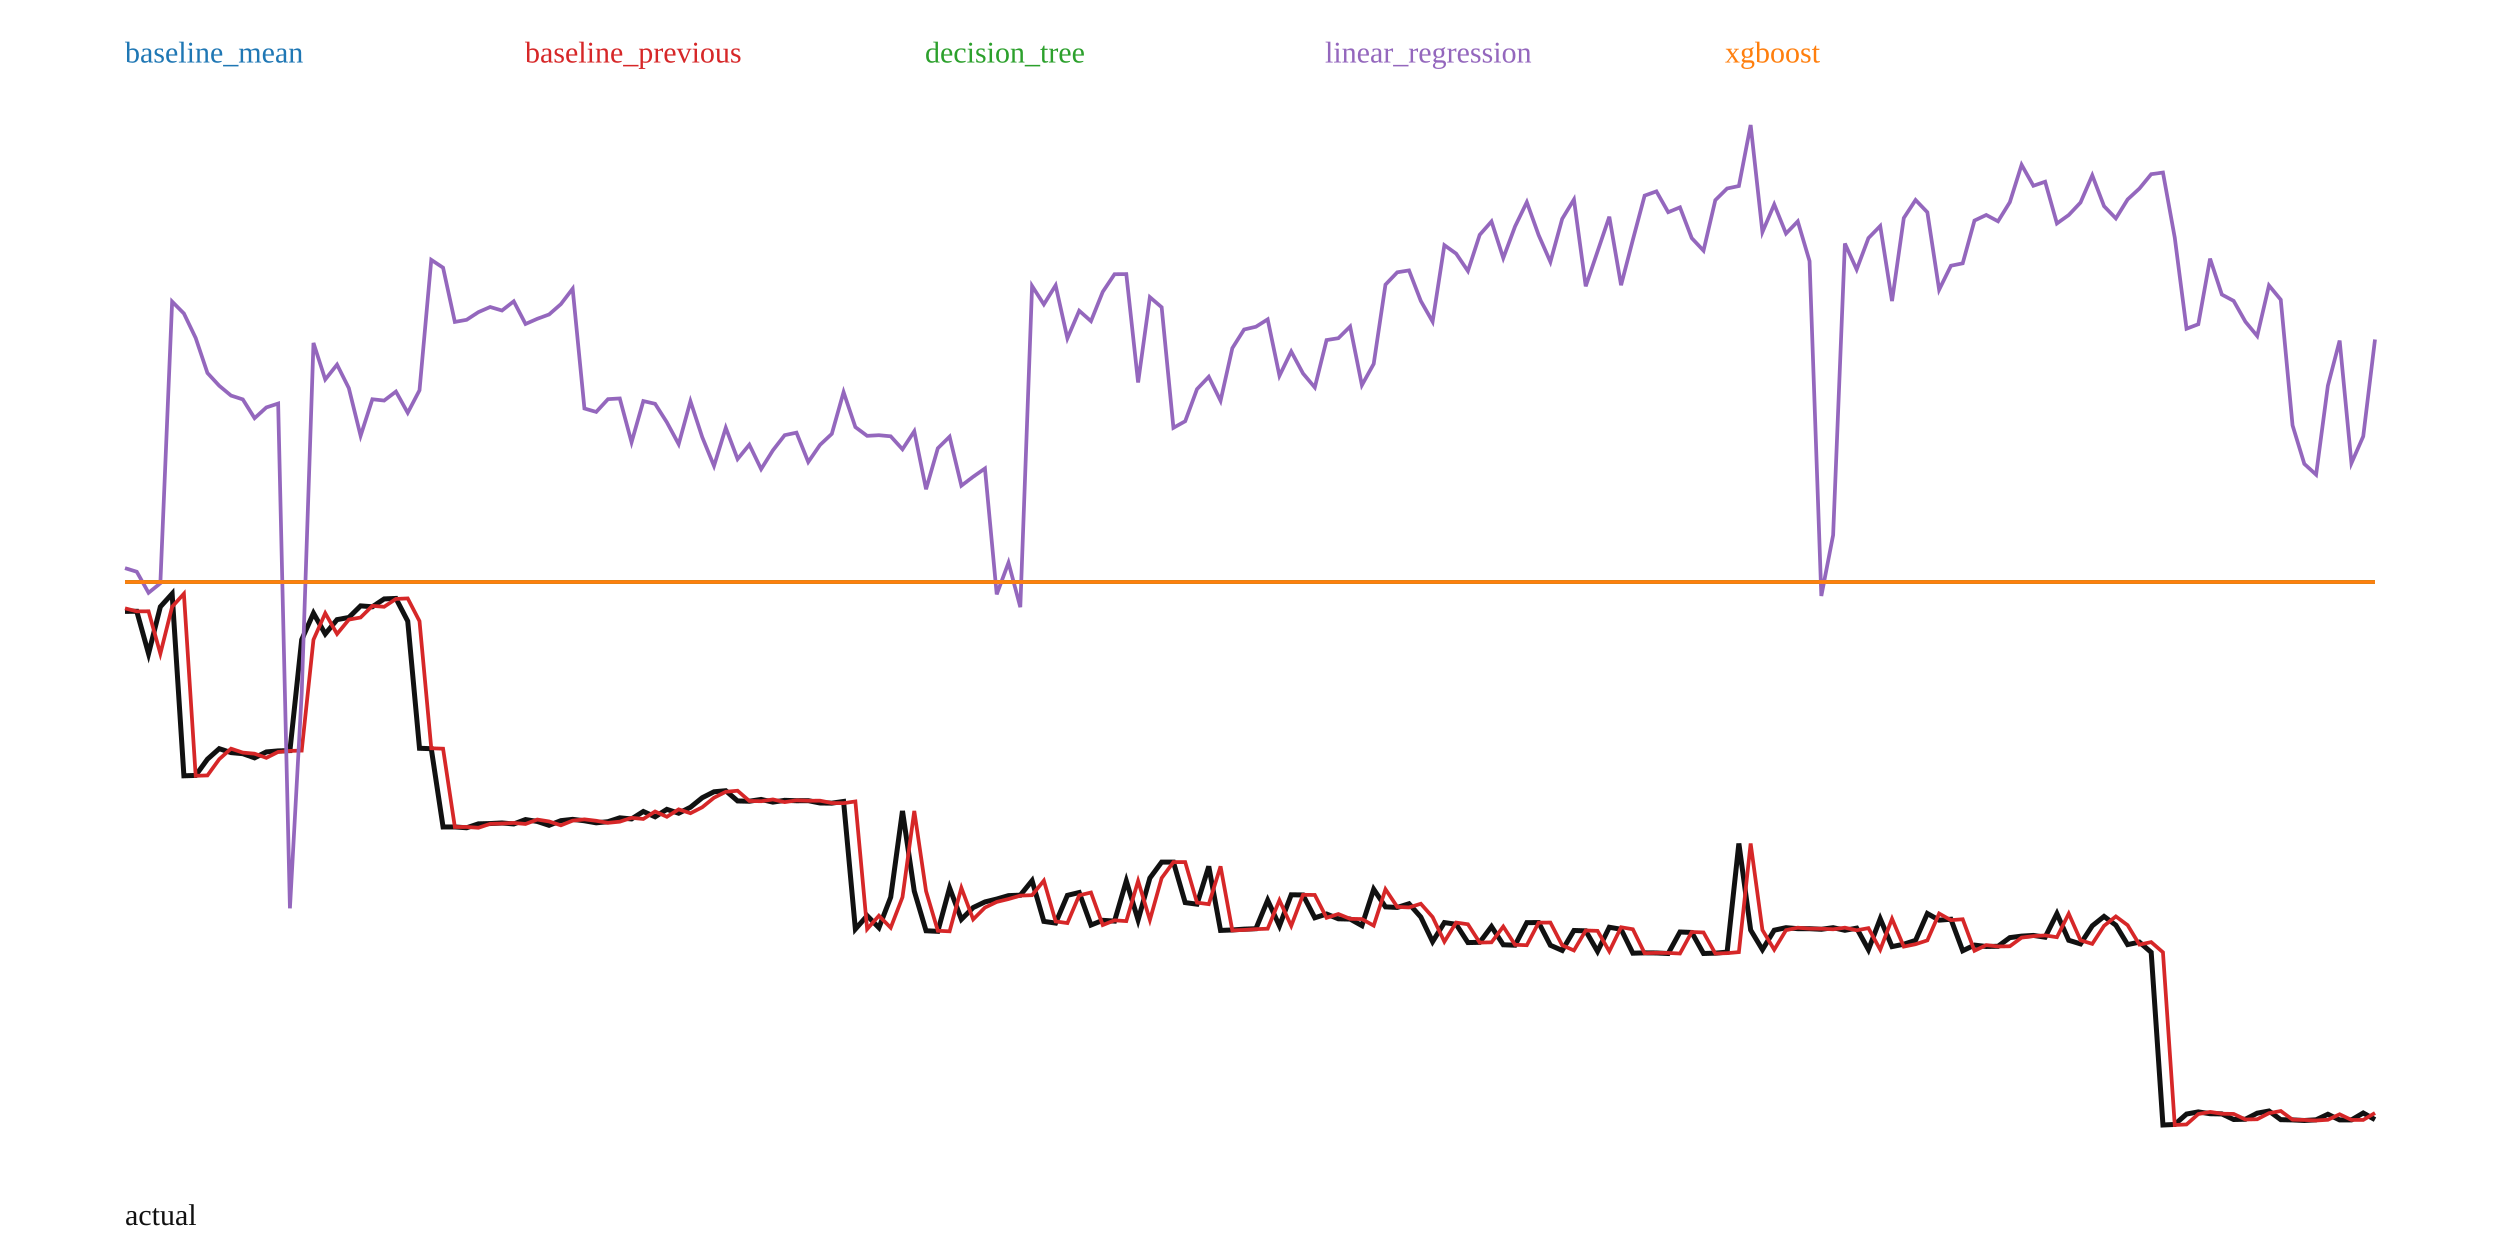
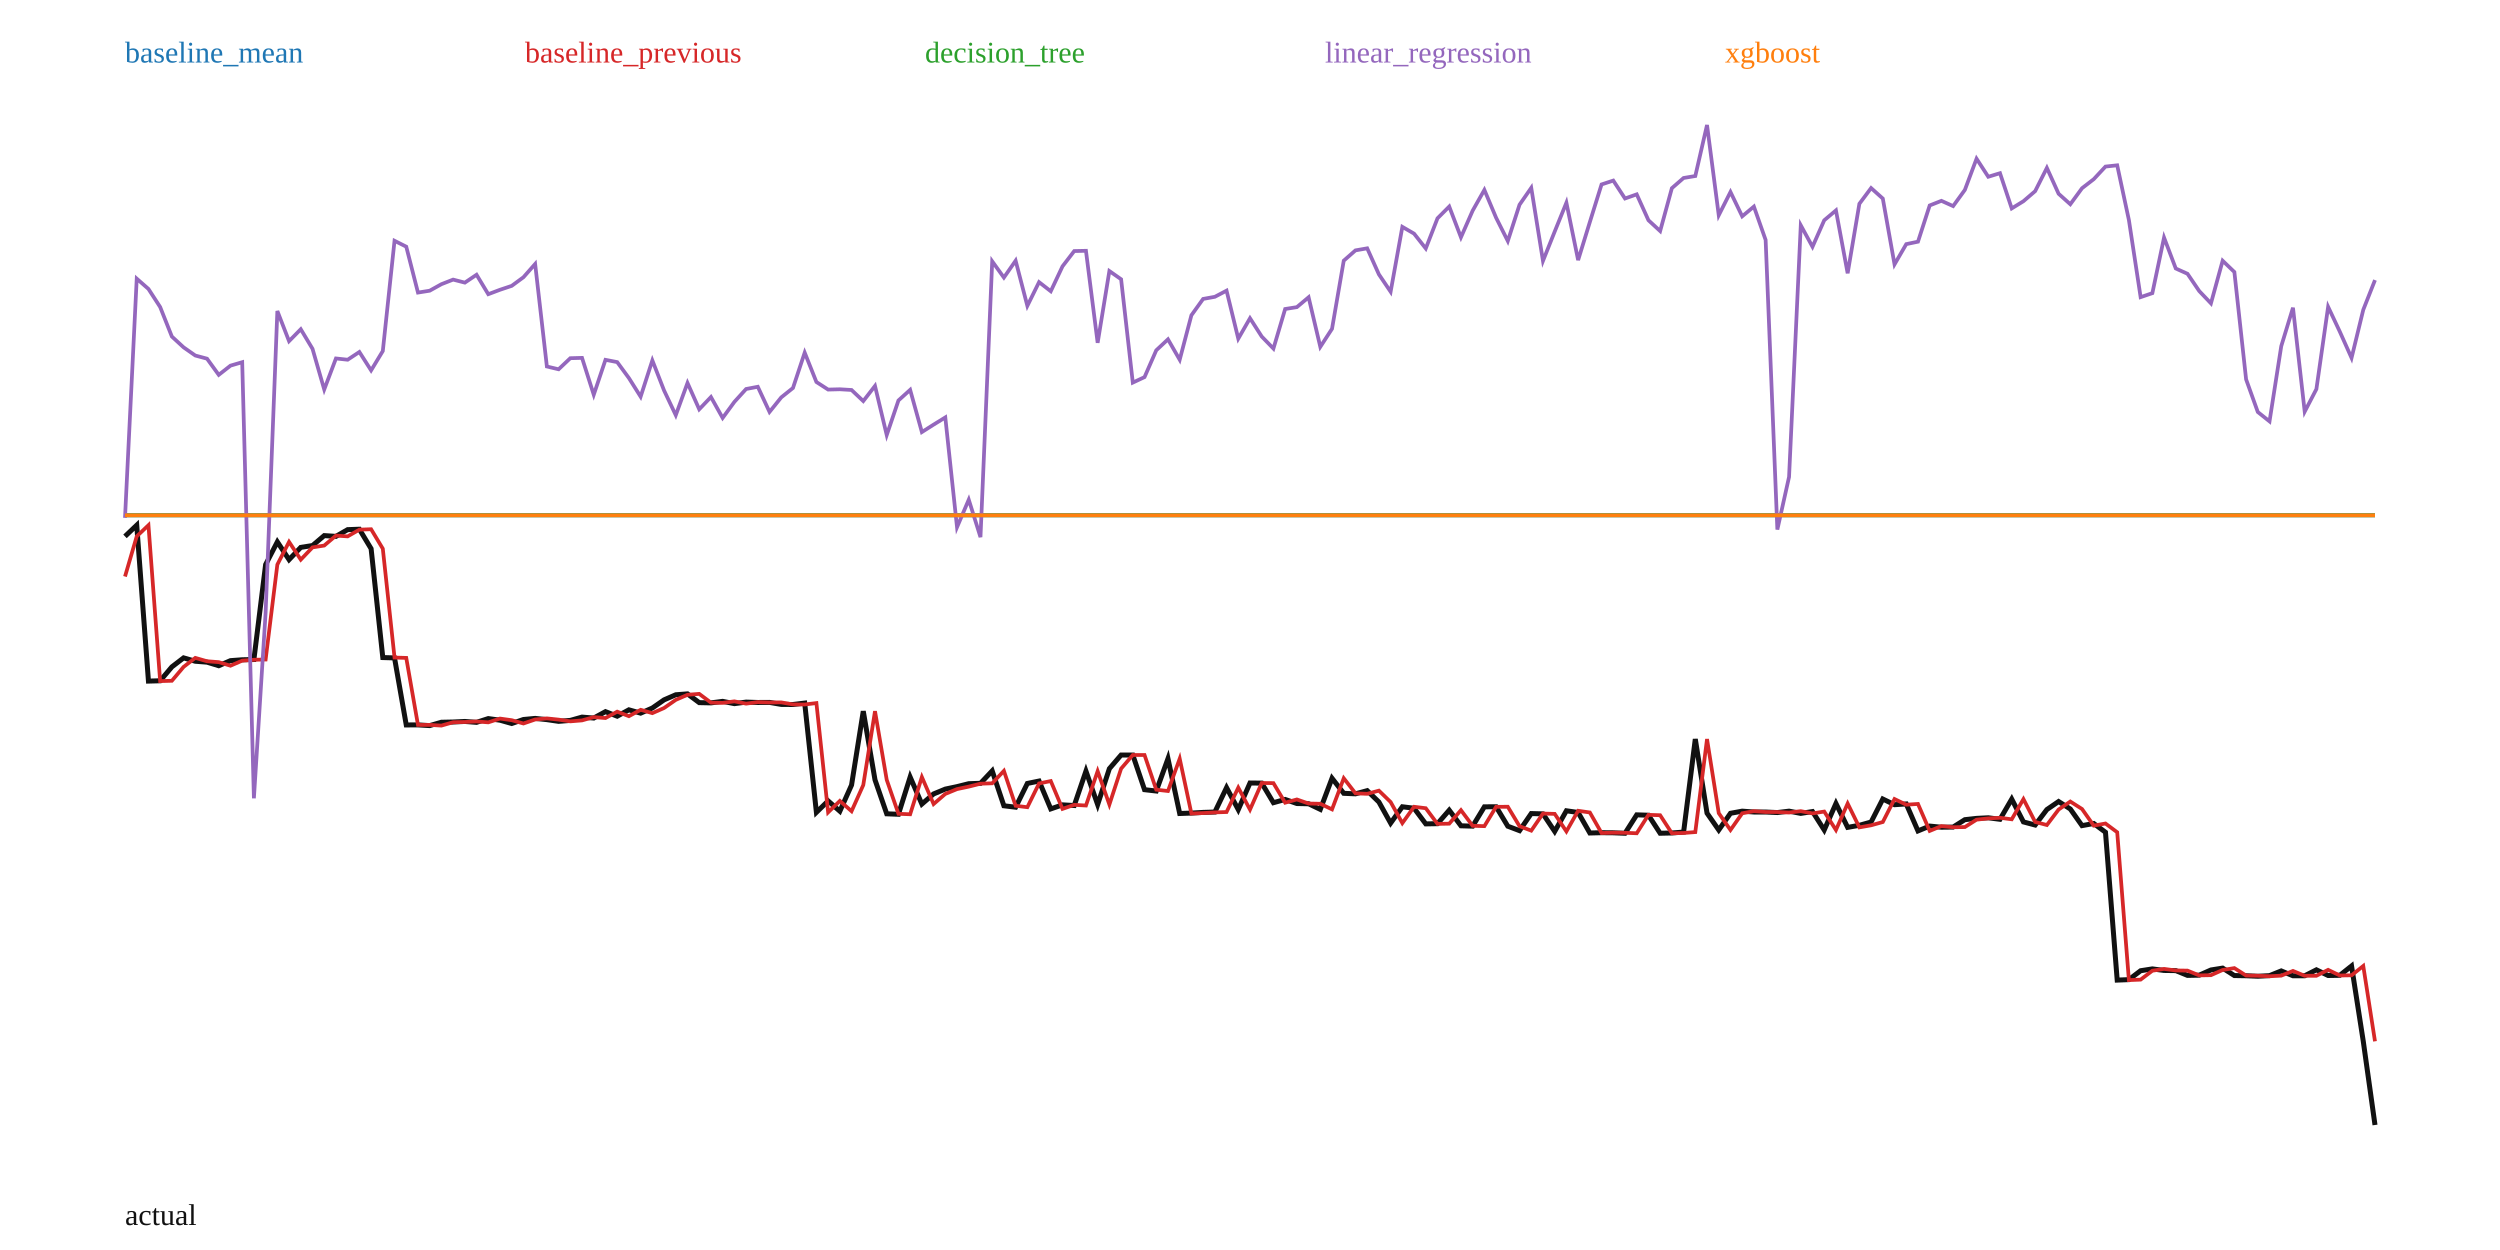
<svg xmlns="http://www.w3.org/2000/svg" width="1000" height="500" viewBox="0 0 1000 500">
  <rect width="100%" height="100%" fill="white" />
-   <polyline fill="none" stroke="#111" stroke-width="2" points="50.00,244.54 54.71,244.52 59.42,261.48 64.14,242.71 68.85,237.49 73.56,310.32 78.27,310.17 82.98,303.67 87.70,299.47 92.41,301.04 97.12,301.47 101.83,303.14 106.54,300.77 111.26,300.36 115.97,300.24 120.68,255.88 125.39,245.28 130.10,253.58 134.82,247.85 139.53,246.99 144.24,242.35 148.95,242.71 153.66,239.57 158.38,239.37 163.09,248.46 167.80,299.31 172.51,299.48 177.23,330.80 181.94,330.78 186.65,331.11 191.36,329.54 196.07,329.42 200.79,329.17 205.50,329.59 210.21,327.82 214.92,328.58 219.63,330.13 224.35,328.26 229.06,327.74 233.77,328.31 238.48,329.13 243.19,328.67 247.91,327.13 252.62,327.58 257.33,324.59 262.04,326.72 266.75,323.74 271.47,325.29 276.18,322.90 280.89,319.09 285.60,316.71 290.31,316.29 295.03,320.38 299.74,320.49 304.45,319.77 309.16,320.85 313.87,320.13 318.59,320.30 323.30,320.27 328.01,321.20 332.72,321.26 337.43,320.58 342.15,371.64 346.86,366.28 351.57,371.09 356.28,358.88 360.99,324.37 365.71,356.45 370.42,372.31 375.13,372.53 379.84,355.14 384.55,367.75 389.27,363.02 393.98,360.77 398.69,359.62 403.40,358.25 408.12,358.07 412.83,352.25 417.54,368.56 422.25,369.23 426.96,358.14 431.68,357.01 436.39,370.02 441.10,368.13 445.81,368.44 450.52,352.37 455.24,368.00 459.95,351.22 464.66,344.84 469.37,344.84 474.08,361.04 478.80,361.67 483.51,346.54 488.22,372.17 492.93,371.98 497.64,371.66 502.36,371.48 507.07,360.08 511.78,370.36 516.49,357.92 521.20,357.98 525.92,367.12 530.63,365.61 535.34,367.52 540.05,367.63 544.76,370.25 549.48,355.70 554.19,362.75 558.90,362.98 563.61,361.50 568.32,366.81 573.04,376.67 577.75,369.03 582.46,369.71 587.17,377.03 591.88,376.93 596.60,370.62 601.31,377.91 606.02,378.08 610.73,369.06 615.45,369.02 620.16,378.11 624.87,380.18 629.58,372.19 634.29,372.34 639.01,380.55 643.72,370.90 648.43,371.70 653.14,381.28 657.85,381.14 662.57,381.18 667.28,381.41 671.99,372.80 676.70,372.98 681.41,381.40 686.13,381.26 690.84,380.85 695.55,337.39 700.26,372.00 704.97,379.87 709.69,372.08 714.40,371.07 719.11,371.47 723.82,371.48 728.53,371.72 733.25,371.07 737.96,372.12 742.67,371.25 747.38,379.88 752.09,367.50 756.81,378.65 761.52,377.68 766.23,376.15 770.94,365.41 775.65,368.06 780.37,367.70 785.08,380.31 789.79,378.04 794.50,378.59 799.21,378.51 803.93,375.05 808.64,374.45 813.35,374.17 818.06,374.88 822.77,365.45 827.49,376.11 832.20,377.55 836.91,370.33 841.62,366.57 846.34,370.07 851.05,377.84 855.76,376.84 860.47,380.92 865.18,450.00 869.90,449.78 874.61,445.62 879.32,444.76 884.03,445.49 888.74,445.57 893.46,447.80 898.17,447.70 902.88,445.27 907.59,444.40 912.30,447.87 917.02,447.97 921.73,448.20 926.44,447.92 931.15,445.71 935.86,447.97 940.58,447.97 945.29,445.20 950.00,447.85" />
-   <polyline fill="none" stroke="#1f77b4" stroke-width="1.5" points="50.00,232.79 54.71,232.79 59.42,232.79 64.14,232.79 68.85,232.79 73.56,232.79 78.27,232.79 82.98,232.79 87.70,232.79 92.41,232.79 97.12,232.79 101.83,232.79 106.54,232.79 111.26,232.79 115.97,232.79 120.68,232.79 125.39,232.79 130.10,232.79 134.82,232.79 139.53,232.79 144.24,232.79 148.95,232.79 153.66,232.79 158.38,232.79 163.09,232.79 167.80,232.79 172.51,232.79 177.23,232.79 181.94,232.79 186.65,232.79 191.36,232.79 196.07,232.79 200.79,232.79 205.50,232.79 210.21,232.79 214.92,232.79 219.63,232.79 224.35,232.79 229.06,232.79 233.77,232.79 238.48,232.79 243.19,232.79 247.91,232.79 252.62,232.79 257.33,232.79 262.04,232.79 266.75,232.79 271.47,232.79 276.18,232.79 280.89,232.79 285.60,232.79 290.31,232.79 295.03,232.79 299.74,232.79 304.45,232.79 309.16,232.79 313.87,232.79 318.59,232.79 323.30,232.79 328.01,232.79 332.72,232.79 337.43,232.79 342.15,232.79 346.86,232.79 351.57,232.79 356.28,232.79 360.99,232.79 365.71,232.79 370.42,232.79 375.13,232.79 379.84,232.79 384.55,232.79 389.27,232.79 393.98,232.79 398.69,232.79 403.40,232.79 408.12,232.79 412.83,232.79 417.54,232.79 422.25,232.79 426.96,232.79 431.68,232.79 436.39,232.79 441.10,232.79 445.81,232.79 450.52,232.79 455.24,232.79 459.95,232.79 464.66,232.79 469.37,232.79 474.08,232.79 478.80,232.79 483.51,232.79 488.22,232.79 492.93,232.79 497.64,232.79 502.36,232.79 507.07,232.79 511.78,232.79 516.49,232.79 521.20,232.79 525.92,232.79 530.63,232.79 535.34,232.79 540.05,232.79 544.76,232.79 549.48,232.79 554.19,232.79 558.90,232.79 563.61,232.79 568.32,232.79 573.04,232.79 577.75,232.79 582.46,232.79 587.17,232.79 591.88,232.79 596.60,232.79 601.31,232.79 606.02,232.79 610.73,232.79 615.45,232.79 620.16,232.79 624.87,232.79 629.58,232.79 634.29,232.79 639.01,232.79 643.72,232.79 648.43,232.79 653.14,232.79 657.85,232.79 662.57,232.79 667.28,232.79 671.99,232.79 676.70,232.79 681.41,232.79 686.13,232.79 690.84,232.79 695.55,232.79 700.26,232.79 704.97,232.79 709.69,232.79 714.40,232.79 719.11,232.79 723.82,232.79 728.53,232.79 733.25,232.79 737.96,232.79 742.67,232.79 747.38,232.79 752.09,232.79 756.81,232.79 761.52,232.79 766.23,232.79 770.94,232.79 775.65,232.79 780.37,232.79 785.08,232.79 789.79,232.79 794.50,232.79 799.21,232.79 803.93,232.79 808.64,232.79 813.35,232.79 818.06,232.79 822.77,232.79 827.49,232.79 832.20,232.79 836.91,232.79 841.62,232.79 846.34,232.79 851.05,232.79 855.76,232.79 860.47,232.79 865.18,232.79 869.90,232.79 874.61,232.79 879.32,232.79 884.03,232.79 888.74,232.79 893.46,232.79 898.17,232.79 902.88,232.79 907.59,232.79 912.30,232.79 917.02,232.79 921.73,232.79 926.44,232.79 931.15,232.79 935.86,232.79 940.58,232.79 945.29,232.79 950.00,232.79" />
+   <polyline fill="none" stroke="#111" stroke-width="2" points="50.00,214.55 54.69,210.08 59.38,272.44 64.06,272.31 68.75,266.75 73.44,263.15 78.12,264.50 82.81,264.86 87.50,266.29 92.19,264.26 96.88,263.91 101.56,263.81 106.25,225.83 110.94,216.75 115.62,223.86 120.31,218.95 125.00,218.22 129.69,214.24 134.38,214.55 139.06,211.86 143.75,211.69 148.44,219.47 153.12,263.02 157.81,263.16 162.50,289.98 167.19,289.96 171.88,290.24 176.56,288.90 181.25,288.80 185.94,288.58 190.62,288.94 195.31,287.43 200.00,288.08 204.69,289.40 209.38,287.80 214.06,287.36 218.75,287.85 223.44,288.54 228.12,288.16 232.81,286.84 237.50,287.22 242.19,284.66 246.88,286.48 251.56,283.93 256.25,285.26 260.94,283.21 265.62,279.95 270.31,277.91 275.00,277.55 279.69,281.05 284.38,281.15 289.06,280.54 293.75,281.46 298.44,280.84 303.12,280.99 307.81,280.96 312.50,281.76 317.19,281.80 321.88,281.23 326.56,324.94 331.25,320.36 335.94,324.48 340.62,314.02 345.31,284.47 350.00,311.94 354.69,325.52 359.38,325.71 364.06,310.82 368.75,321.62 373.44,317.57 378.12,315.64 382.81,314.65 387.50,313.48 392.19,313.32 396.88,308.35 401.56,322.31 406.25,322.88 410.94,313.38 415.62,312.42 420.31,323.56 425.00,321.94 429.69,322.21 434.38,308.45 439.06,321.83 443.75,307.46 448.44,302.00 453.12,302.00 457.81,315.87 462.50,316.41 467.19,303.46 471.88,325.40 476.56,325.23 481.25,324.96 485.94,324.81 490.62,315.05 495.31,323.85 500.00,313.20 504.69,313.25 509.37,321.08 514.06,319.78 518.75,321.41 523.44,321.51 528.12,323.75 532.81,311.30 537.50,317.33 542.19,317.53 546.88,316.26 551.56,320.81 556.25,329.25 560.94,322.71 565.62,323.29 570.31,329.56 575.00,329.47 579.69,324.07 584.38,330.32 589.06,330.46 593.75,322.73 598.44,322.70 603.12,330.48 607.81,332.26 612.50,325.42 617.19,325.55 621.88,332.57 626.56,324.31 631.25,324.99 635.94,333.20 640.62,333.08 645.31,333.12 650.00,333.31 654.69,325.94 659.38,326.09 664.06,333.30 668.75,333.19 673.44,332.83 678.12,295.62 682.81,325.26 687.50,332.00 692.19,325.32 696.88,324.46 701.56,324.80 706.25,324.81 710.94,325.02 715.62,324.46 720.31,325.36 725.00,324.62 729.69,332.00 734.38,321.40 739.06,330.95 743.75,330.12 748.44,328.81 753.12,319.61 757.81,321.88 762.50,321.58 767.19,332.37 771.88,330.43 776.56,330.89 781.25,330.83 785.94,327.87 790.62,327.35 795.31,327.11 800.00,327.72 804.69,319.64 809.38,328.77 814.06,330.01 818.75,323.82 823.44,320.61 828.12,323.60 832.81,330.25 837.50,329.40 842.19,332.90 846.88,392.04 851.56,391.85 856.25,388.29 860.94,387.56 865.62,388.18 870.31,388.25 875.00,390.16 879.69,390.07 884.38,387.99 889.06,387.24 893.75,390.22 898.44,390.30 903.12,390.50 907.81,390.26 912.50,388.37 917.19,390.31 921.88,390.31 926.56,387.93 931.25,390.20 935.94,390.12 940.62,386.39 945.31,416.53 950.00,450.00" />
+   <polyline fill="none" stroke="#1f77b4" stroke-width="1.5" points="50.00,206.12 54.69,206.12 59.38,206.12 64.06,206.12 68.75,206.12 73.44,206.12 78.12,206.12 82.81,206.12 87.50,206.12 92.19,206.12 96.88,206.12 101.56,206.12 106.25,206.12 110.94,206.12 115.62,206.12 120.31,206.12 125.00,206.12 129.69,206.12 134.38,206.12 139.06,206.12 143.75,206.12 148.44,206.12 153.12,206.12 157.81,206.12 162.50,206.12 167.19,206.12 171.88,206.12 176.56,206.12 181.25,206.12 185.94,206.12 190.62,206.12 195.31,206.12 200.00,206.12 204.69,206.12 209.38,206.12 214.06,206.12 218.75,206.12 223.44,206.12 228.12,206.12 232.81,206.12 237.50,206.12 242.19,206.12 246.88,206.12 251.56,206.12 256.25,206.12 260.94,206.12 265.62,206.12 270.31,206.12 275.00,206.12 279.69,206.12 284.38,206.12 289.06,206.12 293.75,206.12 298.44,206.12 303.12,206.12 307.81,206.12 312.50,206.12 317.19,206.12 321.88,206.12 326.56,206.12 331.25,206.12 335.94,206.12 340.62,206.12 345.31,206.12 350.00,206.12 354.69,206.12 359.38,206.12 364.06,206.12 368.75,206.12 373.44,206.12 378.12,206.12 382.81,206.12 387.50,206.12 392.19,206.12 396.88,206.12 401.56,206.12 406.25,206.12 410.94,206.12 415.62,206.12 420.31,206.12 425.00,206.12 429.69,206.12 434.38,206.12 439.06,206.12 443.75,206.12 448.44,206.12 453.12,206.12 457.81,206.12 462.50,206.12 467.19,206.12 471.88,206.12 476.56,206.12 481.25,206.12 485.94,206.12 490.62,206.12 495.31,206.12 500.00,206.12 504.69,206.12 509.37,206.12 514.06,206.12 518.75,206.12 523.44,206.12 528.12,206.12 532.81,206.12 537.50,206.12 542.19,206.12 546.88,206.12 551.56,206.12 556.25,206.12 560.94,206.12 565.62,206.12 570.31,206.12 575.00,206.12 579.69,206.12 584.38,206.12 589.06,206.12 593.75,206.12 598.44,206.12 603.12,206.12 607.81,206.12 612.50,206.12 617.19,206.12 621.88,206.12 626.56,206.12 631.25,206.12 635.94,206.12 640.62,206.12 645.31,206.12 650.00,206.12 654.69,206.12 659.38,206.12 664.06,206.12 668.75,206.12 673.44,206.12 678.12,206.12 682.81,206.12 687.50,206.12 692.19,206.12 696.88,206.12 701.56,206.12 706.25,206.12 710.94,206.12 715.62,206.12 720.31,206.12 725.00,206.12 729.69,206.12 734.38,206.12 739.06,206.12 743.75,206.12 748.44,206.12 753.12,206.12 757.81,206.12 762.50,206.12 767.19,206.12 771.88,206.12 776.56,206.12 781.25,206.12 785.94,206.12 790.62,206.12 795.31,206.12 800.00,206.12 804.69,206.12 809.38,206.12 814.06,206.12 818.75,206.12 823.44,206.12 828.12,206.12 832.81,206.12 837.50,206.12 842.19,206.12 846.88,206.12 851.56,206.12 856.25,206.12 860.94,206.12 865.62,206.12 870.31,206.12 875.00,206.12 879.69,206.12 884.38,206.12 889.06,206.12 893.75,206.12 898.44,206.12 903.12,206.12 907.81,206.12 912.50,206.12 917.19,206.12 921.88,206.12 926.56,206.12 931.25,206.12 935.94,206.12 940.62,206.12 945.31,206.12 950.00,206.12" />
  <text x="50" y="25" fill="#1f77b4">baseline_mean</text>
-   <polyline fill="none" stroke="#d62728" stroke-width="1.5" points="50.00,243.33 54.71,244.54 59.42,244.52 64.14,261.48 68.85,242.71 73.56,237.49 78.27,310.32 82.98,310.17 87.70,303.67 92.41,299.47 97.12,301.04 101.83,301.47 106.54,303.14 111.26,300.77 115.97,300.36 120.68,300.24 125.39,255.88 130.10,245.28 134.82,253.58 139.53,247.85 144.24,246.99 148.95,242.35 153.66,242.71 158.38,239.57 163.09,239.37 167.80,248.46 172.51,299.31 177.23,299.48 181.94,330.80 186.65,330.78 191.36,331.11 196.07,329.54 200.79,329.42 205.50,329.17 210.21,329.59 214.92,327.82 219.63,328.58 224.35,330.13 229.06,328.26 233.77,327.74 238.48,328.31 243.19,329.13 247.91,328.67 252.62,327.13 257.33,327.58 262.04,324.59 266.75,326.72 271.47,323.74 276.18,325.29 280.89,322.90 285.60,319.09 290.31,316.71 295.03,316.29 299.74,320.38 304.45,320.49 309.16,319.77 313.87,320.85 318.59,320.13 323.30,320.30 328.01,320.27 332.72,321.20 337.43,321.26 342.15,320.58 346.86,371.64 351.57,366.28 356.28,371.09 360.99,358.88 365.71,324.37 370.42,356.45 375.13,372.31 379.84,372.53 384.55,355.14 389.27,367.75 393.98,363.02 398.69,360.77 403.40,359.62 408.12,358.25 412.83,358.07 417.54,352.25 422.25,368.56 426.96,369.23 431.68,358.14 436.39,357.01 441.10,370.02 445.81,368.13 450.52,368.44 455.24,352.37 459.95,368.00 464.66,351.22 469.37,344.84 474.08,344.84 478.80,361.04 483.51,361.67 488.22,346.54 492.93,372.17 497.64,371.98 502.36,371.66 507.07,371.48 511.78,360.08 516.49,370.36 521.20,357.92 525.92,357.98 530.63,367.12 535.34,365.61 540.05,367.52 544.76,367.63 549.48,370.25 554.19,355.70 558.90,362.75 563.61,362.98 568.32,361.50 573.04,366.81 577.75,376.67 582.46,369.03 587.17,369.71 591.88,377.03 596.60,376.93 601.31,370.62 606.02,377.91 610.73,378.08 615.45,369.06 620.16,369.02 624.87,378.11 629.58,380.18 634.29,372.19 639.01,372.34 643.72,380.55 648.43,370.90 653.14,371.70 657.85,381.28 662.57,381.14 667.28,381.18 671.99,381.41 676.70,372.80 681.41,372.98 686.13,381.40 690.84,381.26 695.55,380.85 700.26,337.39 704.97,372.00 709.69,379.87 714.40,372.08 719.11,371.07 723.82,371.47 728.53,371.48 733.25,371.72 737.96,371.07 742.67,372.12 747.38,371.25 752.09,379.88 756.81,367.50 761.52,378.65 766.23,377.68 770.94,376.15 775.65,365.41 780.37,368.06 785.08,367.70 789.79,380.31 794.50,378.04 799.21,378.59 803.93,378.51 808.64,375.05 813.35,374.45 818.06,374.17 822.77,374.88 827.49,365.45 832.20,376.11 836.91,377.55 841.62,370.33 846.34,366.57 851.05,370.07 855.76,377.84 860.47,376.84 865.18,380.92 869.90,450.00 874.61,449.78 879.32,445.62 884.03,444.76 888.74,445.49 893.46,445.57 898.17,447.80 902.88,447.70 907.59,445.27 912.30,444.40 917.02,447.87 921.73,447.97 926.44,448.20 931.15,447.92 935.86,445.71 940.58,447.97 945.29,447.97 950.00,445.20" />
+   <polyline fill="none" stroke="#d62728" stroke-width="1.5" points="50.00,230.62 54.69,214.55 59.38,210.08 64.06,272.44 68.75,272.31 73.44,266.75 78.12,263.15 82.81,264.50 87.50,264.86 92.19,266.29 96.88,264.26 101.56,263.91 106.25,263.81 110.94,225.83 115.62,216.75 120.31,223.86 125.00,218.95 129.69,218.22 134.38,214.24 139.06,214.55 143.75,211.86 148.44,211.69 153.12,219.47 157.81,263.02 162.50,263.16 167.19,289.98 171.88,289.96 176.56,290.24 181.25,288.90 185.94,288.80 190.62,288.58 195.31,288.94 200.00,287.43 204.69,288.08 209.38,289.40 214.06,287.80 218.75,287.36 223.44,287.85 228.12,288.54 232.81,288.16 237.50,286.84 242.19,287.22 246.88,284.66 251.56,286.48 256.25,283.93 260.94,285.26 265.62,283.21 270.31,279.95 275.00,277.91 279.69,277.55 284.38,281.05 289.06,281.15 293.75,280.54 298.44,281.46 303.12,280.84 307.81,280.99 312.50,280.96 317.19,281.76 321.88,281.80 326.56,281.23 331.25,324.94 335.94,320.36 340.62,324.48 345.31,314.02 350.00,284.47 354.69,311.94 359.38,325.52 364.06,325.71 368.75,310.82 373.44,321.62 378.12,317.57 382.81,315.64 387.50,314.65 392.19,313.48 396.88,313.32 401.56,308.35 406.25,322.31 410.94,322.88 415.62,313.38 420.31,312.42 425.00,323.56 429.69,321.94 434.38,322.21 439.06,308.45 443.75,321.83 448.44,307.46 453.12,302.00 457.81,302.00 462.50,315.87 467.19,316.41 471.88,303.46 476.56,325.40 481.25,325.23 485.94,324.96 490.62,324.81 495.31,315.05 500.00,323.85 504.69,313.20 509.37,313.25 514.06,321.08 518.75,319.78 523.44,321.41 528.12,321.51 532.81,323.75 537.50,311.30 542.19,317.33 546.88,317.53 551.56,316.26 556.25,320.81 560.94,329.25 565.62,322.71 570.31,323.29 575.00,329.56 579.69,329.47 584.38,324.07 589.06,330.32 593.75,330.46 598.44,322.73 603.12,322.70 607.81,330.48 612.50,332.26 617.19,325.42 621.88,325.55 626.56,332.57 631.25,324.31 635.94,324.99 640.62,333.20 645.31,333.08 650.00,333.12 654.69,333.31 659.38,325.94 664.06,326.09 668.75,333.30 673.44,333.19 678.12,332.83 682.81,295.62 687.50,325.26 692.19,332.00 696.88,325.32 701.56,324.46 706.25,324.80 710.94,324.81 715.62,325.02 720.31,324.46 725.00,325.36 729.69,324.62 734.38,332.00 739.06,321.40 743.75,330.95 748.44,330.12 753.12,328.81 757.81,319.61 762.50,321.88 767.19,321.58 771.88,332.37 776.56,330.43 781.25,330.89 785.94,330.83 790.62,327.87 795.31,327.35 800.00,327.11 804.69,327.72 809.38,319.64 814.06,328.77 818.75,330.01 823.44,323.82 828.12,320.61 832.81,323.60 837.50,330.25 842.19,329.40 846.88,332.90 851.56,392.04 856.25,391.85 860.94,388.29 865.62,387.56 870.31,388.18 875.00,388.25 879.69,390.16 884.38,390.07 889.06,387.99 893.75,387.24 898.44,390.22 903.12,390.30 907.81,390.50 912.50,390.26 917.19,388.37 921.88,390.31 926.56,390.31 931.25,387.93 935.94,390.20 940.62,390.12 945.31,386.39 950.00,416.53" />
  <text x="210" y="25" fill="#d62728">baseline_previous</text>
-   <polyline fill="none" stroke="#2ca02c" stroke-width="1.5" points="50.00,232.79 54.71,232.79 59.42,232.79 64.14,232.79 68.85,232.79 73.56,232.79 78.27,232.79 82.98,232.79 87.70,232.79 92.41,232.79 97.12,232.79 101.83,232.79 106.54,232.79 111.26,232.79 115.97,232.79 120.68,232.79 125.39,232.79 130.10,232.79 134.82,232.79 139.53,232.79 144.24,232.79 148.95,232.79 153.66,232.79 158.38,232.79 163.09,232.79 167.80,232.79 172.51,232.79 177.23,232.79 181.94,232.79 186.65,232.79 191.36,232.79 196.07,232.79 200.79,232.79 205.50,232.79 210.21,232.79 214.92,232.79 219.63,232.79 224.35,232.79 229.06,232.79 233.77,232.79 238.48,232.79 243.19,232.79 247.91,232.79 252.62,232.79 257.33,232.79 262.04,232.79 266.75,232.79 271.47,232.79 276.18,232.79 280.89,232.79 285.60,232.79 290.31,232.79 295.03,232.79 299.74,232.79 304.45,232.79 309.16,232.79 313.87,232.79 318.59,232.79 323.30,232.79 328.01,232.79 332.72,232.79 337.43,232.79 342.15,232.79 346.86,232.79 351.57,232.79 356.28,232.79 360.99,232.79 365.71,232.79 370.42,232.79 375.13,232.79 379.84,232.79 384.55,232.79 389.27,232.79 393.98,232.79 398.69,232.79 403.40,232.79 408.12,232.79 412.83,232.79 417.54,232.79 422.25,232.79 426.96,232.79 431.68,232.79 436.39,232.79 441.10,232.79 445.81,232.79 450.52,232.79 455.24,232.79 459.95,232.79 464.66,232.79 469.37,232.79 474.08,232.79 478.80,232.79 483.51,232.79 488.22,232.79 492.93,232.79 497.64,232.79 502.36,232.79 507.07,232.79 511.78,232.79 516.49,232.79 521.20,232.79 525.92,232.79 530.63,232.79 535.34,232.79 540.05,232.79 544.76,232.79 549.48,232.79 554.19,232.79 558.90,232.79 563.61,232.79 568.32,232.79 573.04,232.79 577.75,232.79 582.46,232.79 587.17,232.79 591.88,232.79 596.60,232.79 601.31,232.79 606.02,232.79 610.73,232.79 615.45,232.79 620.16,232.79 624.87,232.79 629.58,232.79 634.29,232.79 639.01,232.79 643.72,232.79 648.43,232.79 653.14,232.79 657.85,232.79 662.57,232.79 667.28,232.79 671.99,232.79 676.70,232.79 681.41,232.79 686.13,232.79 690.84,232.79 695.55,232.79 700.26,232.79 704.97,232.79 709.69,232.79 714.40,232.79 719.11,232.79 723.82,232.79 728.53,232.79 733.25,232.79 737.96,232.79 742.67,232.79 747.38,232.79 752.09,232.79 756.81,232.79 761.52,232.79 766.23,232.79 770.94,232.79 775.65,232.79 780.37,232.79 785.08,232.79 789.79,232.79 794.50,232.79 799.21,232.79 803.93,232.79 808.64,232.79 813.35,232.79 818.06,232.79 822.77,232.79 827.49,232.79 832.20,232.79 836.91,232.79 841.62,232.79 846.34,232.79 851.05,232.79 855.76,232.79 860.47,232.79 865.18,232.79 869.90,232.79 874.61,232.79 879.32,232.79 884.03,232.79 888.74,232.79 893.46,232.79 898.17,232.79 902.88,232.79 907.59,232.79 912.30,232.79 917.02,232.79 921.73,232.79 926.44,232.79 931.15,232.79 935.86,232.79 940.58,232.79 945.29,232.79 950.00,232.79" />
+   <polyline fill="none" stroke="#2ca02c" stroke-width="1.5" points="50.00,206.12 54.69,206.12 59.38,206.12 64.06,206.12 68.75,206.12 73.44,206.12 78.12,206.12 82.81,206.12 87.50,206.12 92.19,206.12 96.88,206.12 101.56,206.12 106.25,206.12 110.94,206.12 115.62,206.12 120.31,206.12 125.00,206.12 129.69,206.12 134.38,206.12 139.06,206.12 143.75,206.12 148.44,206.12 153.12,206.12 157.81,206.12 162.50,206.12 167.19,206.12 171.88,206.12 176.56,206.12 181.25,206.12 185.94,206.12 190.62,206.12 195.31,206.12 200.00,206.12 204.69,206.12 209.38,206.12 214.06,206.12 218.75,206.12 223.44,206.12 228.12,206.12 232.81,206.12 237.50,206.12 242.19,206.12 246.88,206.12 251.56,206.12 256.25,206.12 260.94,206.12 265.62,206.12 270.31,206.12 275.00,206.12 279.69,206.12 284.38,206.12 289.06,206.12 293.75,206.12 298.44,206.12 303.12,206.12 307.81,206.12 312.50,206.12 317.19,206.12 321.88,206.12 326.56,206.12 331.25,206.12 335.94,206.12 340.62,206.12 345.31,206.12 350.00,206.12 354.69,206.12 359.38,206.12 364.06,206.12 368.75,206.12 373.44,206.12 378.12,206.12 382.81,206.12 387.50,206.12 392.19,206.12 396.88,206.12 401.56,206.12 406.25,206.12 410.94,206.12 415.62,206.12 420.31,206.12 425.00,206.12 429.69,206.12 434.38,206.12 439.06,206.12 443.75,206.12 448.44,206.12 453.12,206.12 457.81,206.12 462.50,206.12 467.19,206.12 471.88,206.12 476.56,206.12 481.25,206.12 485.94,206.12 490.62,206.12 495.31,206.12 500.00,206.12 504.69,206.12 509.37,206.12 514.06,206.12 518.75,206.12 523.44,206.12 528.12,206.12 532.81,206.12 537.50,206.12 542.19,206.12 546.88,206.12 551.56,206.12 556.25,206.12 560.94,206.12 565.62,206.12 570.31,206.12 575.00,206.12 579.69,206.12 584.38,206.12 589.06,206.12 593.75,206.12 598.44,206.12 603.12,206.12 607.81,206.12 612.50,206.12 617.19,206.12 621.88,206.12 626.56,206.12 631.25,206.12 635.94,206.12 640.62,206.12 645.31,206.12 650.00,206.12 654.69,206.12 659.38,206.12 664.06,206.12 668.75,206.12 673.44,206.12 678.12,206.12 682.81,206.12 687.50,206.12 692.19,206.12 696.88,206.12 701.56,206.12 706.25,206.12 710.94,206.12 715.62,206.12 720.31,206.12 725.00,206.12 729.69,206.12 734.38,206.12 739.06,206.12 743.75,206.12 748.44,206.12 753.12,206.12 757.81,206.12 762.50,206.12 767.19,206.12 771.88,206.12 776.56,206.12 781.25,206.12 785.94,206.12 790.62,206.12 795.31,206.12 800.00,206.12 804.69,206.12 809.38,206.12 814.06,206.12 818.75,206.12 823.44,206.12 828.12,206.12 832.81,206.12 837.50,206.12 842.19,206.12 846.88,206.12 851.56,206.12 856.25,206.12 860.94,206.12 865.62,206.12 870.31,206.12 875.00,206.12 879.69,206.12 884.38,206.12 889.06,206.12 893.75,206.12 898.44,206.12 903.12,206.12 907.81,206.12 912.50,206.12 917.19,206.12 921.88,206.12 926.56,206.12 931.25,206.12 935.94,206.12 940.62,206.12 945.31,206.12 950.00,206.12" />
  <text x="370" y="25" fill="#2ca02c">decision_tree</text>
-   <polyline fill="none" stroke="#9467bd" stroke-width="1.5" points="50.00,227.25 54.71,228.70 59.42,237.12 64.14,233.29 68.85,120.63 73.56,125.39 78.27,135.19 82.98,149.20 87.70,154.31 92.41,158.23 97.12,159.76 101.83,167.27 106.54,162.97 111.26,161.42 115.97,363.34 120.68,277.36 125.39,137.17 130.10,151.79 134.82,145.85 139.53,155.25 144.24,174.32 148.95,159.70 153.66,160.22 158.38,156.63 163.09,165.12 167.80,156.11 172.51,103.94 177.23,107.08 181.94,128.77 186.65,127.92 191.36,124.85 196.07,122.80 200.79,124.21 205.50,120.53 210.21,129.59 214.92,127.52 219.63,125.79 224.35,121.65 229.06,115.48 233.77,163.39 238.48,164.77 243.19,159.66 247.91,159.38 252.62,176.92 257.33,160.42 262.04,161.52 266.75,168.93 271.47,177.67 276.18,160.49 280.89,174.85 285.60,186.37 290.31,171.11 295.03,183.63 299.74,177.87 304.45,187.65 309.16,180.13 313.87,174.07 318.59,173.06 323.30,184.80 328.01,177.95 332.72,173.54 337.43,156.85 342.15,170.84 346.86,174.34 351.57,174.08 356.28,174.52 360.99,179.71 365.71,172.50 370.42,195.70 375.13,179.31 379.84,174.67 384.55,194.27 389.27,190.69 393.98,187.39 398.69,237.74 403.40,225.05 408.12,242.87 412.83,114.39 417.54,121.75 422.25,114.14 426.96,135.33 431.68,124.29 436.39,128.46 441.10,116.73 445.81,109.68 450.52,109.64 455.24,153.00 459.95,118.86 464.66,122.90 469.37,171.12 474.08,168.49 478.80,155.66 483.51,150.70 488.22,160.31 492.93,139.27 497.64,131.80 502.36,130.70 507.07,127.74 511.78,150.31 516.49,140.60 521.20,149.37 525.92,154.98 530.63,136.03 535.34,135.28 540.05,130.61 544.76,154.07 549.48,145.55 554.19,113.85 558.90,108.92 563.61,108.16 568.32,120.38 573.04,128.66 577.75,98.07 582.46,101.45 587.17,108.42 591.88,93.94 596.60,88.58 601.31,103.23 606.02,90.58 610.73,80.86 615.45,94.03 620.16,104.76 624.87,87.56 629.58,79.79 634.29,114.52 639.01,100.60 643.72,86.69 648.43,114.08 653.14,95.93 657.85,78.25 662.57,76.55 667.28,84.88 671.99,82.94 676.70,95.25 681.41,100.26 686.13,80.06 690.84,75.40 695.55,74.41 700.26,50.00 704.97,92.83 709.69,81.77 714.40,93.42 719.11,88.54 723.82,104.45 728.53,238.39 733.25,214.05 737.96,97.40 742.67,107.81 747.38,95.23 752.09,90.40 756.81,120.43 761.52,87.21 766.23,79.99 770.94,84.91 775.65,115.89 780.37,106.30 785.08,105.33 789.79,88.22 794.50,85.99 799.21,88.52 803.93,80.89 808.64,65.92 813.35,74.31 818.06,72.69 822.77,89.39 827.49,86.01 832.20,81.02 836.91,70.12 841.62,82.47 846.34,87.37 851.05,79.77 855.76,75.42 860.47,69.68 865.18,69.01 869.90,95.03 874.61,131.49 879.32,129.70 884.03,103.46 888.74,117.83 893.46,120.35 898.17,128.69 902.88,134.40 907.59,114.18 912.30,119.88 917.02,170.13 921.73,185.56 926.44,189.87 931.15,154.29 935.86,136.23 940.58,185.27 945.29,174.55 950.00,135.79" />
+   <polyline fill="none" stroke="#9467bd" stroke-width="1.5" points="50.00,207.14 54.69,111.46 59.38,115.58 64.06,122.81 68.75,134.62 73.44,138.94 78.12,142.21 82.81,143.47 87.50,149.94 92.19,146.26 96.88,144.88 101.56,319.33 106.25,245.04 110.94,124.40 115.62,136.46 120.31,131.69 125.00,139.51 129.69,155.79 134.38,143.38 139.06,143.89 143.75,140.79 148.44,148.15 153.12,140.41 157.81,96.31 162.50,98.67 167.19,117.03 171.88,116.28 176.56,113.68 181.25,111.84 185.94,113.05 190.62,109.90 195.31,117.68 200.00,115.91 204.69,114.34 209.38,110.89 214.06,105.59 218.75,146.60 223.44,147.71 228.12,143.28 232.81,143.15 237.50,157.89 242.19,143.93 246.88,144.84 251.56,151.22 256.25,158.67 260.94,144.16 265.62,156.17 270.31,166.07 275.00,153.18 279.69,163.72 284.38,158.81 289.06,167.18 293.75,160.76 298.44,155.60 303.12,154.71 307.81,164.77 312.50,158.95 317.19,155.19 321.88,141.05 326.56,152.80 331.25,155.83 335.94,155.71 340.62,155.99 345.31,160.43 350.00,154.37 354.69,174.03 359.38,160.18 364.06,155.94 368.75,172.83 373.44,169.85 378.12,166.97 382.81,210.88 387.50,199.86 392.19,214.86 396.88,104.52 401.56,111.03 406.25,104.27 410.94,122.34 415.62,112.85 420.31,116.50 425.00,106.54 429.69,100.42 434.38,100.32 439.06,137.13 443.75,108.41 448.44,111.70 453.12,153.04 457.81,150.84 462.50,140.12 467.19,135.73 471.88,143.90 476.56,126.11 481.25,119.57 485.94,118.72 490.62,116.26 495.31,135.47 500.00,127.29 504.69,134.61 509.37,139.43 514.06,123.60 518.75,122.85 523.44,118.91 528.12,138.74 532.81,131.52 537.50,104.27 542.19,100.15 546.88,99.33 551.56,109.75 556.25,116.69 560.94,90.74 565.62,93.45 570.31,99.39 575.00,87.32 579.69,82.62 584.38,94.92 589.06,84.27 593.75,75.96 598.44,87.10 603.12,96.41 607.81,81.89 612.50,75.13 617.19,104.36 621.88,92.63 626.56,81.08 631.25,104.05 635.94,88.81 640.62,73.78 645.31,72.23 650.00,79.40 654.69,77.74 659.38,88.10 664.06,92.42 668.75,75.27 673.44,71.19 678.12,70.41 682.81,50.00 687.50,86.10 692.19,76.79 696.88,86.53 701.56,82.63 706.25,95.98 710.94,211.83 715.62,190.78 720.31,90.11 725.00,98.71 729.69,88.11 734.38,84.16 739.06,109.32 743.75,81.51 748.44,75.22 753.12,79.42 757.81,105.75 762.50,97.65 767.19,96.67 771.88,82.18 776.56,80.33 781.25,82.44 785.94,75.97 790.62,63.48 795.31,70.71 800.00,69.27 804.69,83.37 809.38,80.48 814.06,76.46 818.75,67.16 823.44,77.50 828.12,81.70 832.81,75.29 837.50,71.67 842.19,66.63 846.88,66.12 851.56,88.02 856.25,118.86 860.94,117.26 865.62,95.02 870.31,107.40 875.00,109.51 879.69,116.42 884.38,121.34 889.06,104.29 893.75,108.81 898.44,151.75 903.12,164.80 907.81,168.55 912.50,138.46 917.19,123.09 921.88,164.66 926.56,155.64 931.25,122.72 935.94,132.70 940.62,143.17 945.31,123.91 950.00,112.03" />
  <text x="530" y="25" fill="#9467bd">linear_regression</text>
-   <polyline fill="none" stroke="#ff7f0e" stroke-width="1.5" points="50.00,232.80 54.71,232.80 59.42,232.80 64.14,232.80 68.85,232.80 73.56,232.80 78.27,232.80 82.98,232.80 87.70,232.80 92.41,232.80 97.12,232.80 101.83,232.80 106.54,232.80 111.26,232.80 115.97,232.80 120.68,232.80 125.39,232.80 130.10,232.80 134.82,232.80 139.53,232.80 144.24,232.80 148.95,232.80 153.66,232.80 158.38,232.80 163.09,232.80 167.80,232.80 172.51,232.80 177.23,232.80 181.94,232.80 186.65,232.80 191.36,232.80 196.07,232.80 200.79,232.80 205.50,232.80 210.21,232.80 214.92,232.80 219.63,232.80 224.35,232.80 229.06,232.80 233.77,232.80 238.48,232.80 243.19,232.80 247.91,232.80 252.62,232.80 257.33,232.80 262.04,232.80 266.75,232.80 271.47,232.80 276.18,232.80 280.89,232.80 285.60,232.80 290.31,232.80 295.03,232.80 299.74,232.80 304.45,232.80 309.16,232.80 313.87,232.80 318.59,232.80 323.30,232.80 328.01,232.80 332.72,232.80 337.43,232.80 342.15,232.80 346.86,232.80 351.57,232.80 356.28,232.80 360.99,232.80 365.71,232.80 370.42,232.80 375.13,232.80 379.84,232.80 384.55,232.80 389.27,232.80 393.98,232.80 398.69,232.80 403.40,232.80 408.12,232.80 412.83,232.80 417.54,232.80 422.25,232.80 426.96,232.80 431.68,232.80 436.39,232.80 441.10,232.80 445.81,232.80 450.52,232.80 455.24,232.80 459.95,232.80 464.66,232.80 469.37,232.80 474.08,232.80 478.80,232.80 483.51,232.80 488.22,232.80 492.93,232.80 497.64,232.80 502.36,232.80 507.07,232.80 511.78,232.80 516.49,232.80 521.20,232.80 525.92,232.80 530.63,232.80 535.34,232.80 540.05,232.80 544.76,232.80 549.48,232.80 554.19,232.80 558.90,232.80 563.61,232.80 568.32,232.80 573.04,232.80 577.75,232.80 582.46,232.80 587.17,232.80 591.88,232.80 596.60,232.80 601.31,232.80 606.02,232.80 610.73,232.80 615.45,232.80 620.16,232.80 624.87,232.80 629.58,232.80 634.29,232.80 639.01,232.80 643.72,232.80 648.43,232.80 653.14,232.80 657.85,232.80 662.57,232.80 667.28,232.80 671.99,232.80 676.70,232.80 681.41,232.80 686.13,232.80 690.84,232.80 695.55,232.80 700.26,232.80 704.97,232.80 709.69,232.80 714.40,232.80 719.11,232.80 723.82,232.80 728.53,232.80 733.25,232.80 737.96,232.80 742.67,232.80 747.38,232.80 752.09,232.80 756.81,232.80 761.52,232.80 766.23,232.80 770.94,232.80 775.65,232.80 780.37,232.80 785.08,232.80 789.79,232.80 794.50,232.80 799.21,232.80 803.93,232.80 808.64,232.80 813.35,232.80 818.06,232.80 822.77,232.80 827.49,232.80 832.20,232.80 836.91,232.80 841.62,232.80 846.34,232.80 851.05,232.80 855.76,232.80 860.47,232.80 865.18,232.80 869.90,232.80 874.61,232.80 879.32,232.80 884.03,232.80 888.74,232.80 893.46,232.80 898.17,232.80 902.88,232.80 907.59,232.80 912.30,232.80 917.02,232.80 921.73,232.80 926.44,232.80 931.15,232.80 935.86,232.80 940.58,232.80 945.29,232.80 950.00,232.80" />
+   <polyline fill="none" stroke="#ff7f0e" stroke-width="1.5" points="50.00,206.13 54.69,206.13 59.38,206.13 64.06,206.13 68.75,206.13 73.44,206.13 78.12,206.13 82.81,206.13 87.50,206.13 92.19,206.13 96.88,206.13 101.56,206.13 106.25,206.13 110.94,206.13 115.62,206.13 120.31,206.13 125.00,206.13 129.69,206.13 134.38,206.13 139.06,206.13 143.75,206.13 148.44,206.13 153.12,206.13 157.81,206.13 162.50,206.13 167.19,206.13 171.88,206.13 176.56,206.13 181.25,206.13 185.94,206.13 190.62,206.13 195.31,206.13 200.00,206.13 204.69,206.13 209.38,206.13 214.06,206.13 218.75,206.13 223.44,206.13 228.12,206.13 232.81,206.13 237.50,206.13 242.19,206.13 246.88,206.13 251.56,206.13 256.25,206.13 260.94,206.13 265.62,206.13 270.31,206.13 275.00,206.13 279.69,206.13 284.38,206.13 289.06,206.13 293.75,206.13 298.44,206.13 303.12,206.13 307.81,206.13 312.50,206.13 317.19,206.13 321.88,206.13 326.56,206.13 331.25,206.13 335.94,206.13 340.62,206.13 345.31,206.13 350.00,206.13 354.69,206.13 359.38,206.13 364.06,206.13 368.75,206.13 373.44,206.13 378.12,206.13 382.81,206.13 387.50,206.13 392.19,206.13 396.88,206.13 401.56,206.13 406.25,206.13 410.94,206.13 415.62,206.13 420.31,206.13 425.00,206.13 429.69,206.13 434.38,206.13 439.06,206.13 443.75,206.13 448.44,206.13 453.12,206.13 457.81,206.13 462.50,206.13 467.19,206.13 471.88,206.13 476.56,206.13 481.25,206.13 485.94,206.13 490.62,206.13 495.31,206.13 500.00,206.13 504.69,206.13 509.37,206.13 514.06,206.13 518.75,206.13 523.44,206.13 528.12,206.13 532.81,206.13 537.50,206.13 542.19,206.13 546.88,206.13 551.56,206.13 556.25,206.13 560.94,206.13 565.62,206.13 570.31,206.13 575.00,206.13 579.69,206.13 584.38,206.13 589.06,206.13 593.75,206.13 598.44,206.13 603.12,206.13 607.81,206.13 612.50,206.13 617.19,206.13 621.88,206.13 626.56,206.13 631.25,206.13 635.94,206.13 640.62,206.13 645.31,206.13 650.00,206.13 654.69,206.13 659.38,206.13 664.06,206.13 668.75,206.13 673.44,206.13 678.12,206.13 682.81,206.13 687.50,206.13 692.19,206.13 696.88,206.13 701.56,206.13 706.25,206.13 710.94,206.13 715.62,206.13 720.31,206.13 725.00,206.13 729.69,206.13 734.38,206.13 739.06,206.13 743.75,206.13 748.44,206.13 753.12,206.13 757.81,206.13 762.50,206.13 767.19,206.13 771.88,206.13 776.56,206.13 781.25,206.13 785.94,206.13 790.62,206.13 795.31,206.13 800.00,206.13 804.69,206.13 809.38,206.13 814.06,206.13 818.75,206.13 823.44,206.13 828.12,206.13 832.81,206.13 837.50,206.13 842.19,206.13 846.88,206.13 851.56,206.13 856.25,206.13 860.94,206.13 865.62,206.13 870.31,206.13 875.00,206.13 879.69,206.13 884.38,206.13 889.06,206.13 893.75,206.13 898.44,206.13 903.12,206.13 907.81,206.13 912.50,206.13 917.19,206.13 921.88,206.13 926.56,206.13 931.25,206.13 935.94,206.13 940.62,206.13 945.31,206.13 950.00,206.13" />
  <text x="690" y="25" fill="#ff7f0e">xgboost</text>
  <text x="50" y="490" fill="#111">actual</text>
</svg>
